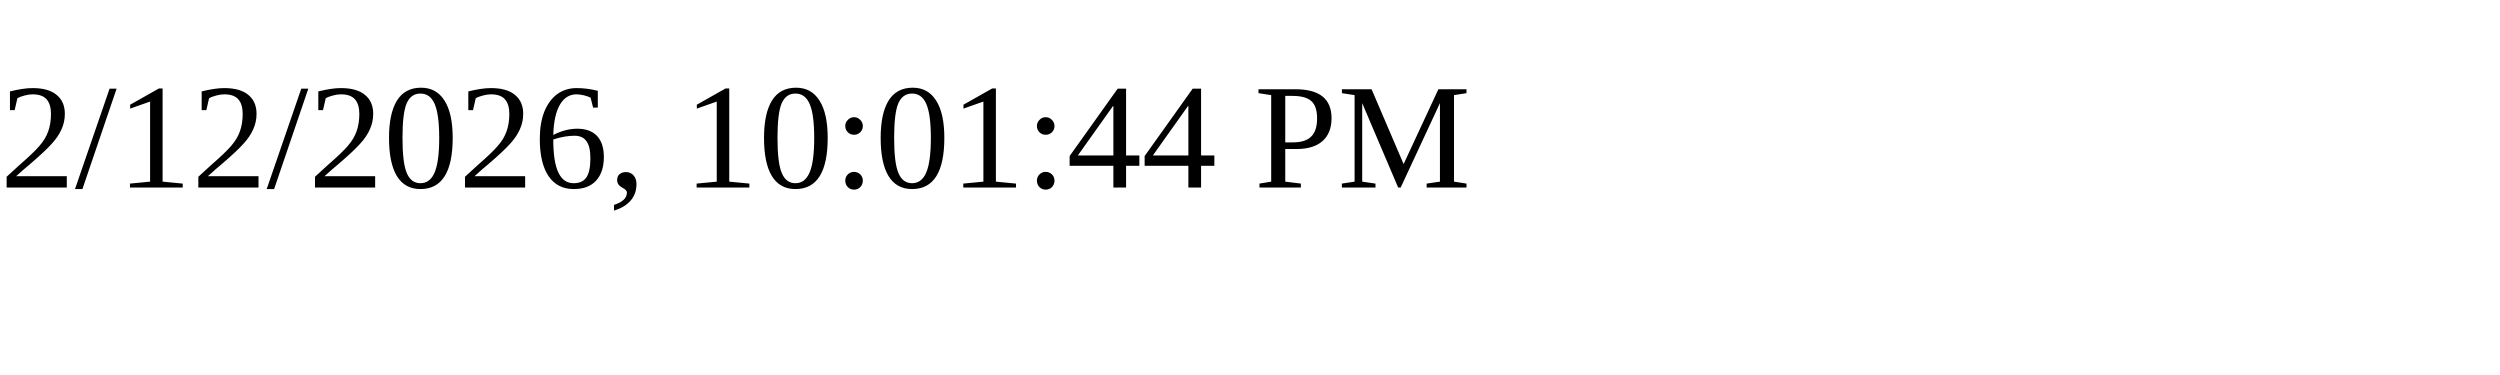
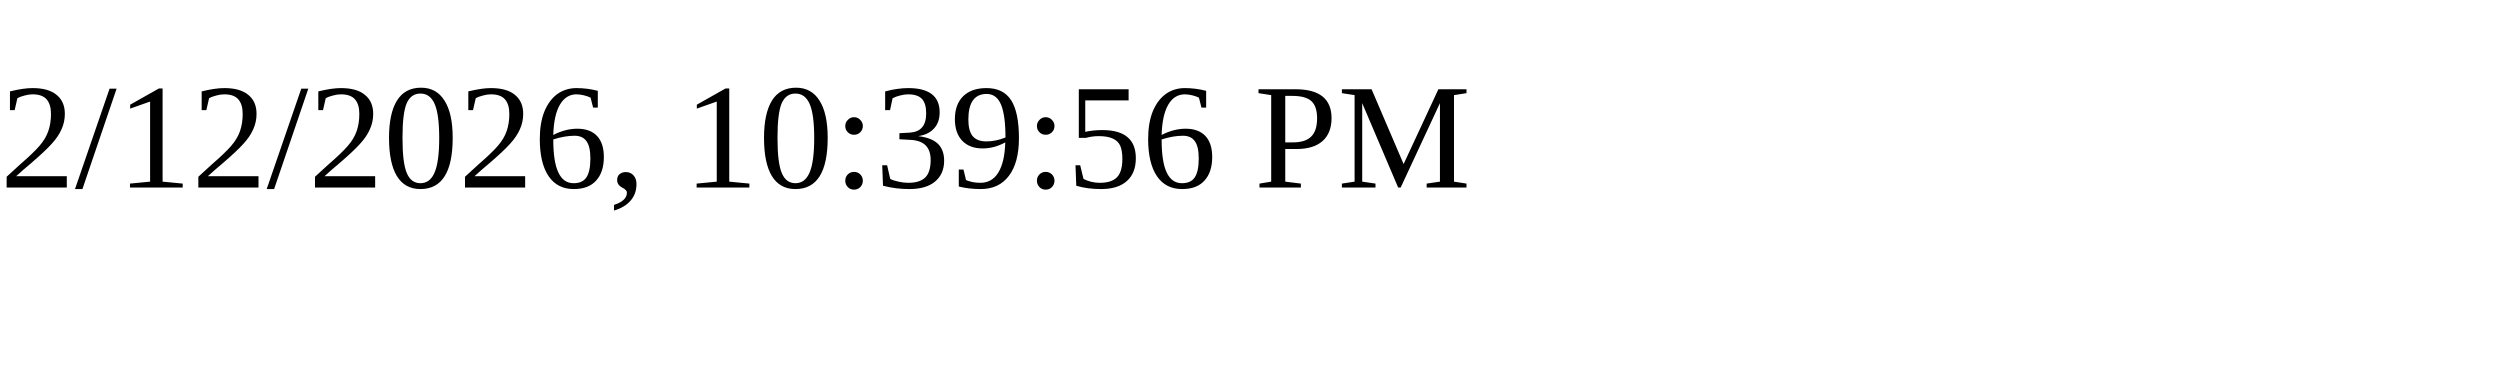
<svg xmlns="http://www.w3.org/2000/svg" height="30" width="200">
-   <text x="0" y="15">2/12/2026, 10:01:44 PM</text>
+   <text x="0" y="15">2/12/2026, 10:39:56 PM</text>
</svg>
